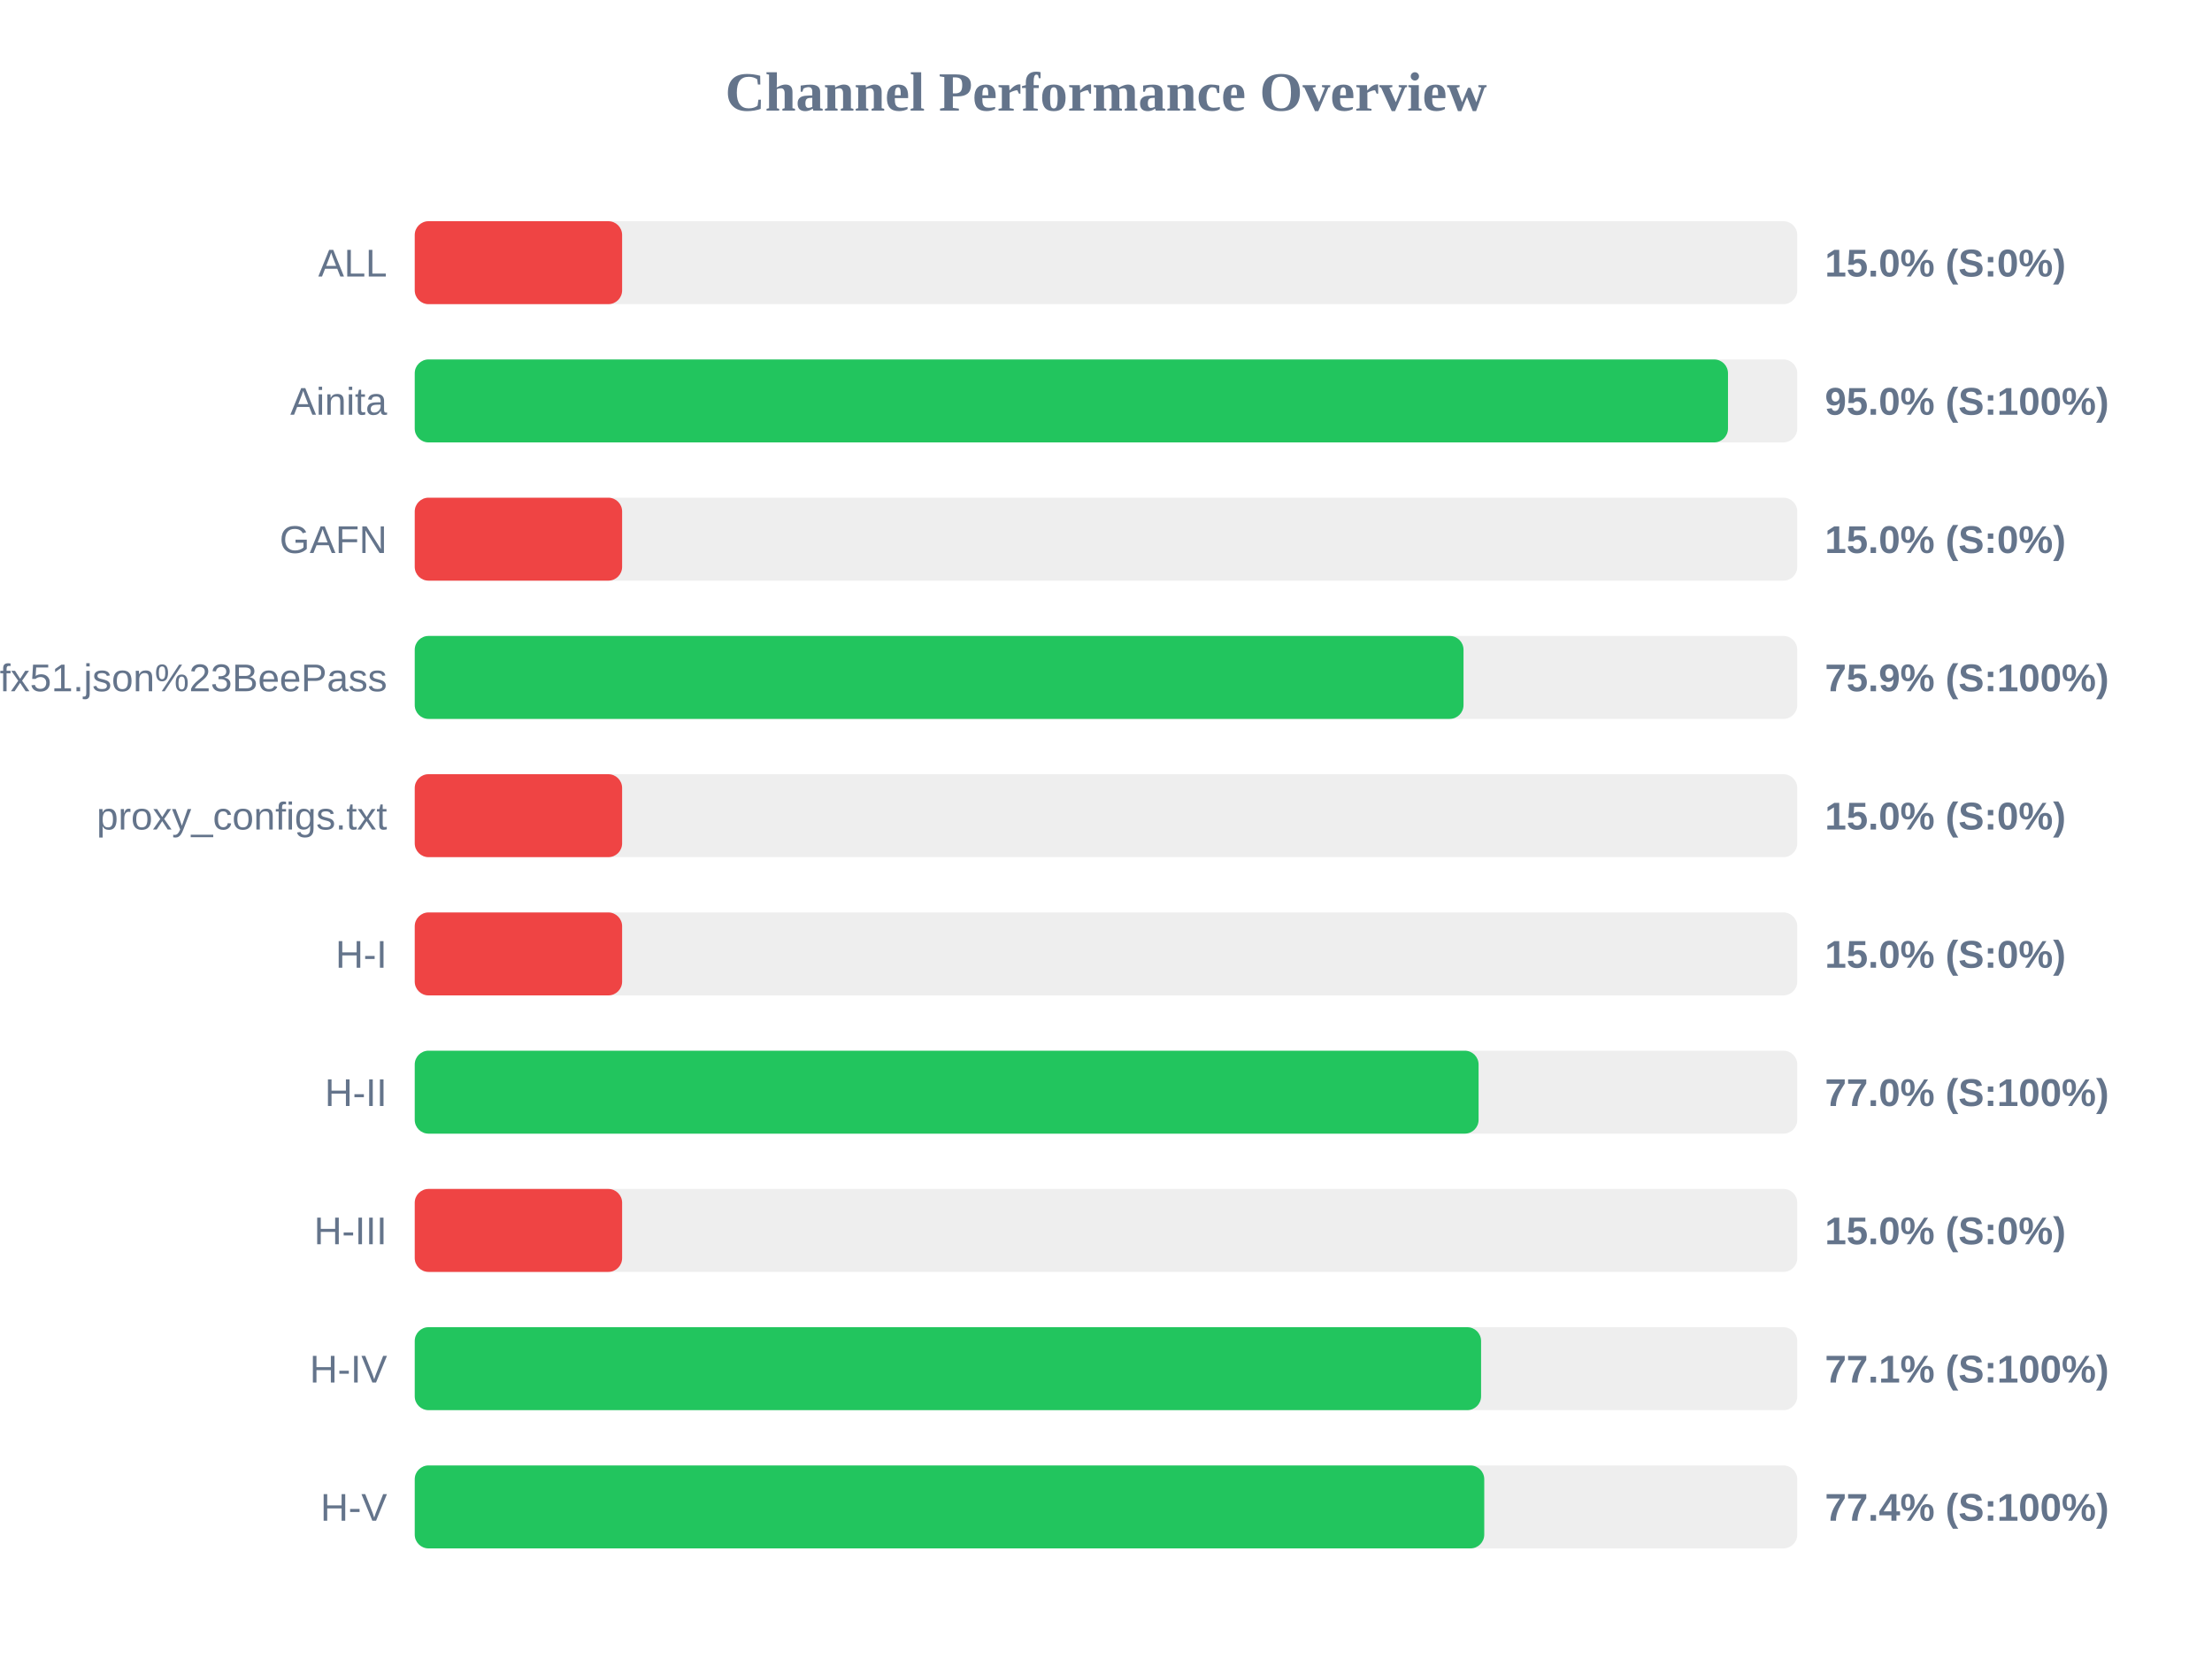
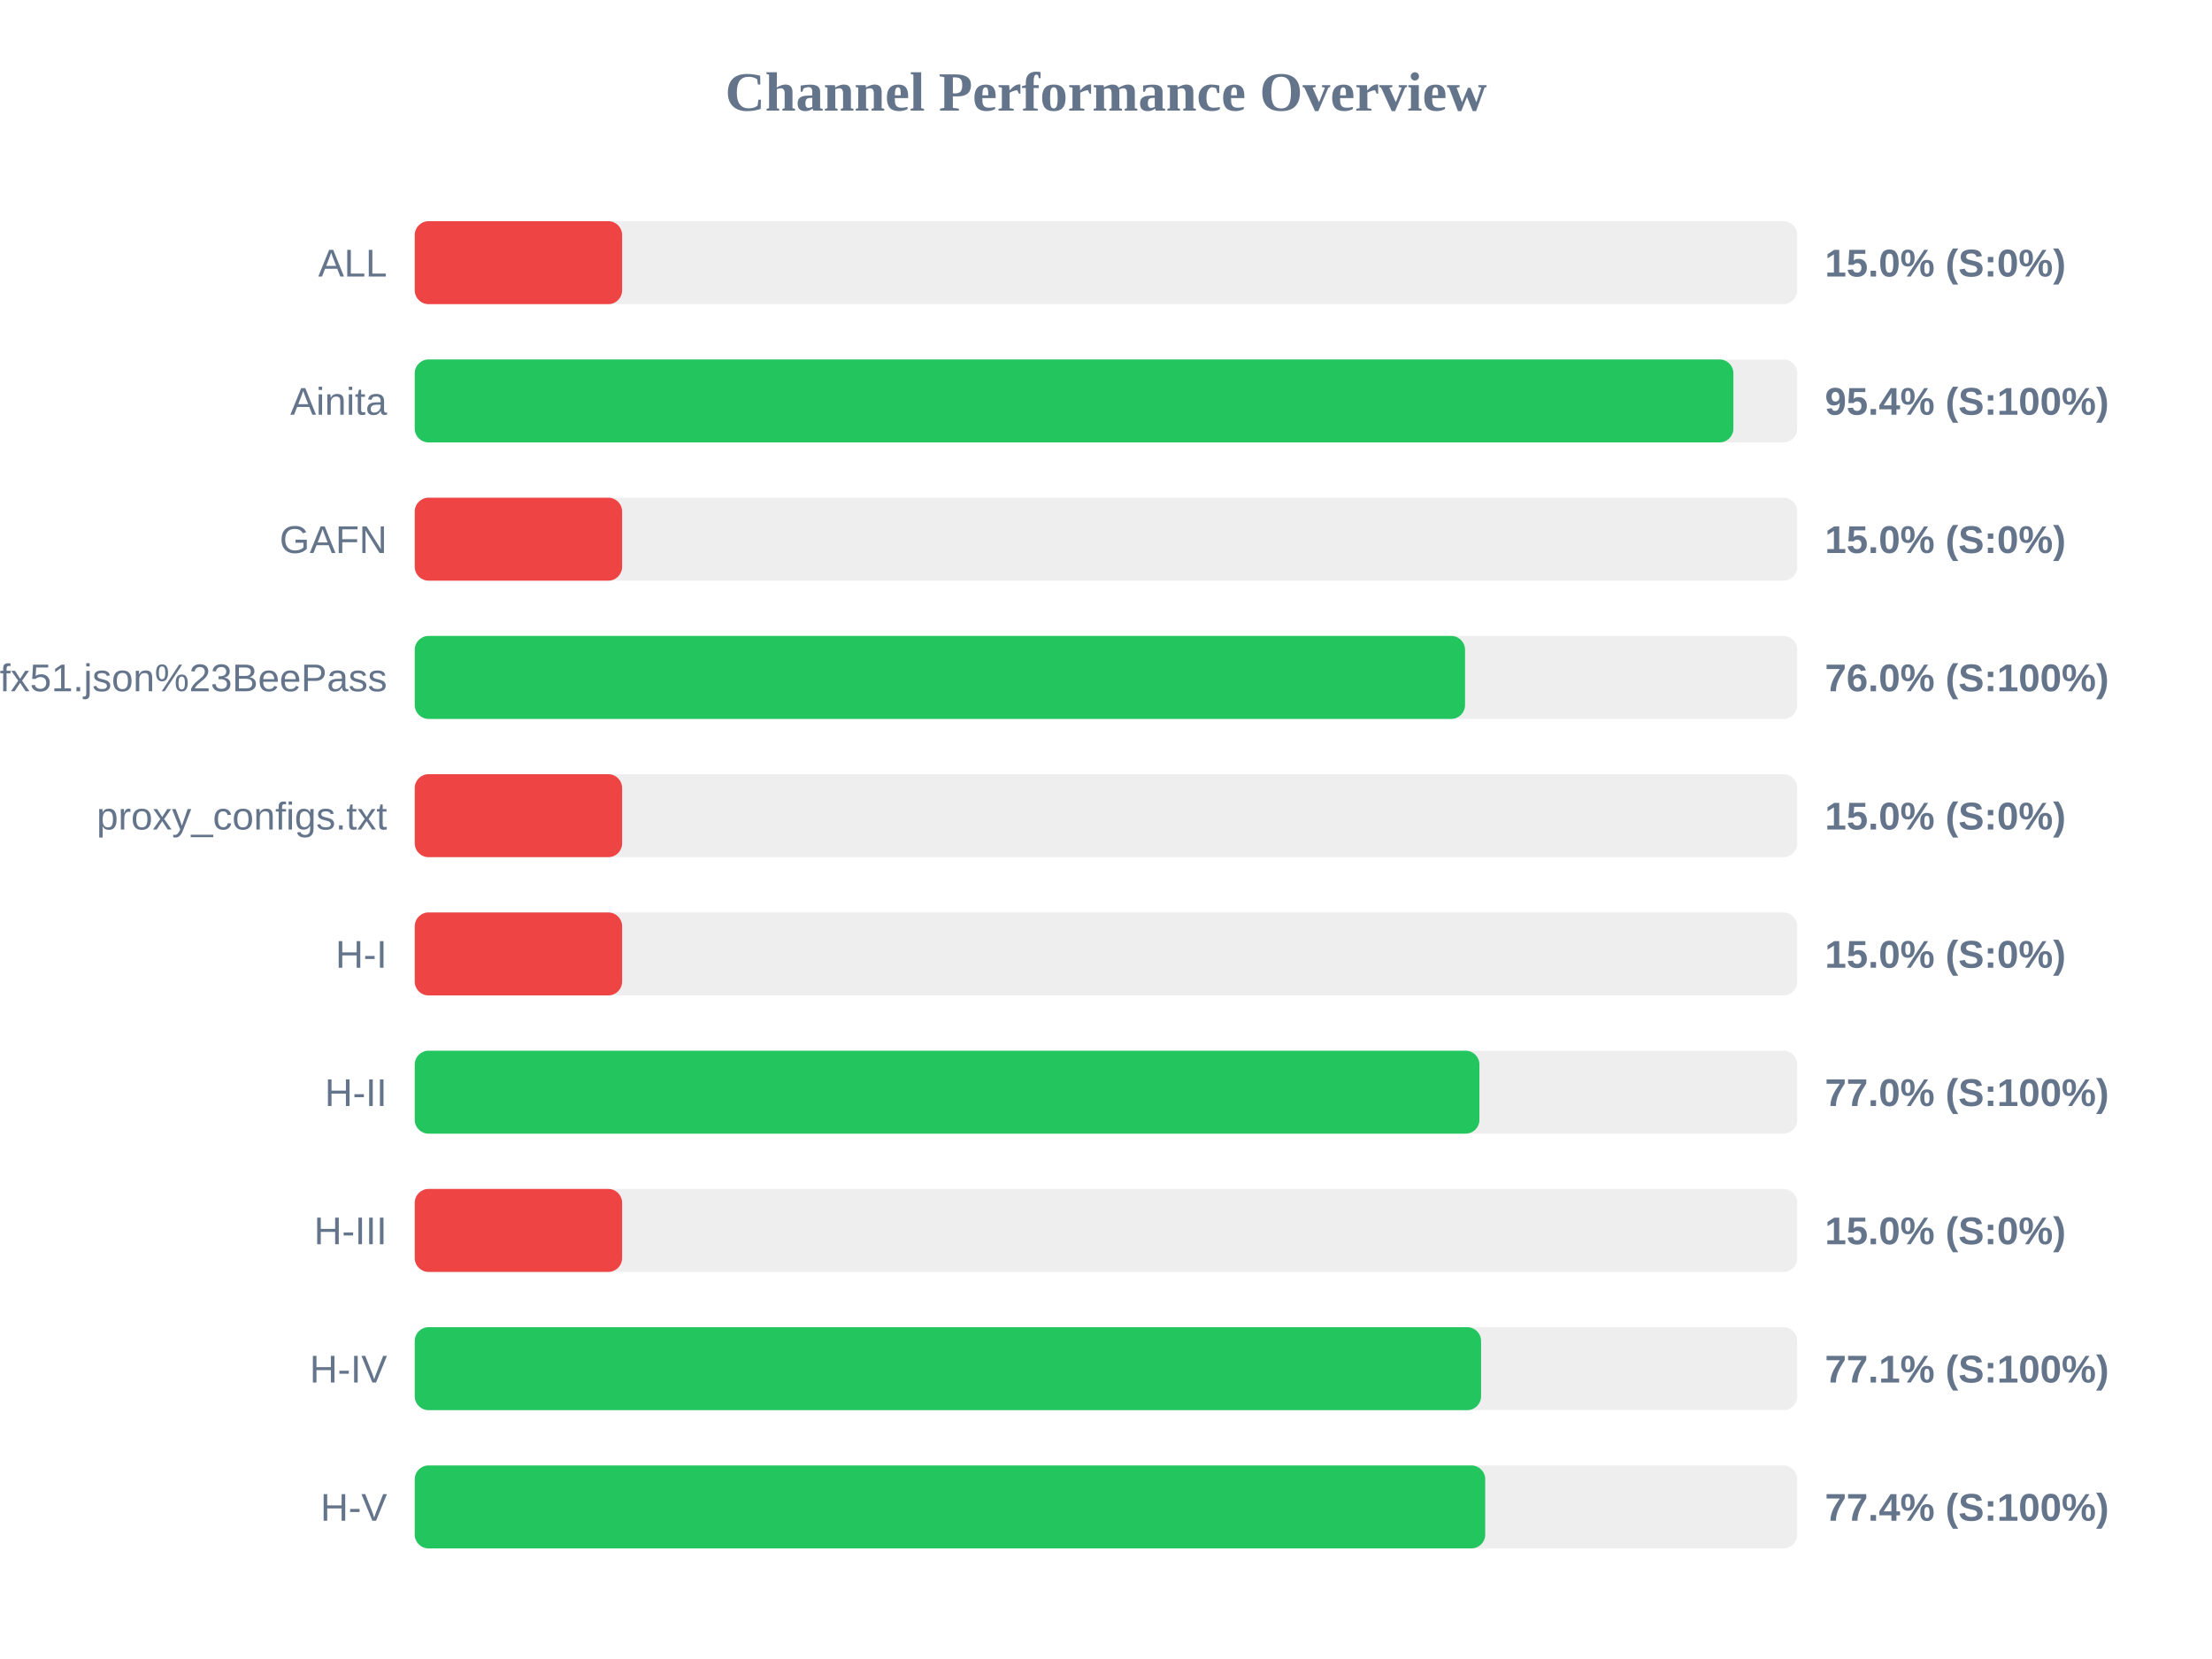
<svg xmlns="http://www.w3.org/2000/svg" width="800" height="600" version="1.1">
  <style>
        .row { font: 14px Arial; fill: #64748b; }
        .score { font: bold 14px Arial; fill: #64748b; }
    </style>
  <text x="400" y="40" text-anchor="middle" font-size="20px" font-weight="bold" fill="#64748b">Channel Performance Overview</text>
  <rect x="150" y="80" width="500" height="30" fill="#eee" rx="5" />
  <rect x="150" y="80" width="75.0" height="30" fill="#ef4444" rx="5" />
  <text x="140" y="100" text-anchor="end" class="row">ALL</text>
  <text x="660" y="100" text-anchor="start" class="score">15.0% (S:0%)</text>
  <rect x="150" y="130" width="500" height="30" fill="#eee" rx="5" />
-   <rect x="150" y="130" width="474.95" height="30" fill="#22c55e" rx="5" />
+   <rect x="150" y="130" width="476.9" height="30" fill="#22c55e" rx="5" />
  <text x="140" y="150" text-anchor="end" class="row">Ainita</text>
-   <text x="660" y="150" text-anchor="start" class="score">95.0% (S:100%)</text>
+   <text x="660" y="150" text-anchor="start" class="score">95.4% (S:100%)</text>
  <rect x="150" y="180" width="500" height="30" fill="#eee" rx="5" />
  <rect x="150" y="180" width="75.0" height="30" fill="#ef4444" rx="5" />
  <text x="140" y="200" text-anchor="end" class="row">GAFN</text>
  <text x="660" y="200" text-anchor="start" class="score">15.0% (S:0%)</text>
  <rect x="150" y="230" width="500" height="30" fill="#eee" rx="5" />
-   <rect x="150" y="230" width="379.3" height="30" fill="#22c55e" rx="5" />
+   <rect x="150" y="230" width="379.85" height="30" fill="#22c55e" rx="5" />
  <text x="140" y="250" text-anchor="end" class="row">sub?s=ssconf%3A%2F%2Fs3.amazonaws.com%2Fbeedynconprd%2Fzf38bv6oxi1nv3wfkpmxyfl8yj5fargza3foantoalu16vznl0ckxx7bgf1ufx51.json%23BeePass</text>
-   <text x="660" y="250" text-anchor="start" class="score">75.9% (S:100%)</text>
+   <text x="660" y="250" text-anchor="start" class="score">76.0% (S:100%)</text>
  <rect x="150" y="280" width="500" height="30" fill="#eee" rx="5" />
  <rect x="150" y="280" width="75.0" height="30" fill="#ef4444" rx="5" />
  <text x="140" y="300" text-anchor="end" class="row">proxy_configs.txt</text>
  <text x="660" y="300" text-anchor="start" class="score">15.0% (S:0%)</text>
  <rect x="150" y="330" width="500" height="30" fill="#eee" rx="5" />
  <rect x="150" y="330" width="75.0" height="30" fill="#ef4444" rx="5" />
  <text x="140" y="350" text-anchor="end" class="row">H-I</text>
  <text x="660" y="350" text-anchor="start" class="score">15.0% (S:0%)</text>
  <rect x="150" y="380" width="500" height="30" fill="#eee" rx="5" />
-   <rect x="150" y="380" width="384.75" height="30" fill="#22c55e" rx="5" />
+   <rect x="150" y="380" width="385.05" height="30" fill="#22c55e" rx="5" />
  <text x="140" y="400" text-anchor="end" class="row">H-II</text>
  <text x="660" y="400" text-anchor="start" class="score">77.0% (S:100%)</text>
  <rect x="150" y="430" width="500" height="30" fill="#eee" rx="5" />
  <rect x="150" y="430" width="75.0" height="30" fill="#ef4444" rx="5" />
  <text x="140" y="450" text-anchor="end" class="row">H-III</text>
  <text x="660" y="450" text-anchor="start" class="score">15.0% (S:0%)</text>
  <rect x="150" y="480" width="500" height="30" fill="#eee" rx="5" />
  <rect x="150" y="480" width="385.65" height="30" fill="#22c55e" rx="5" />
  <text x="140" y="500" text-anchor="end" class="row">H-IV</text>
  <text x="660" y="500" text-anchor="start" class="score">77.1% (S:100%)</text>
  <rect x="150" y="530" width="500" height="30" fill="#eee" rx="5" />
-   <rect x="150" y="530" width="386.8" height="30" fill="#22c55e" rx="5" />
+   <rect x="150" y="530" width="387.15" height="30" fill="#22c55e" rx="5" />
  <text x="140" y="550" text-anchor="end" class="row">H-V</text>
  <text x="660" y="550" text-anchor="start" class="score">77.4% (S:100%)</text>
</svg>
